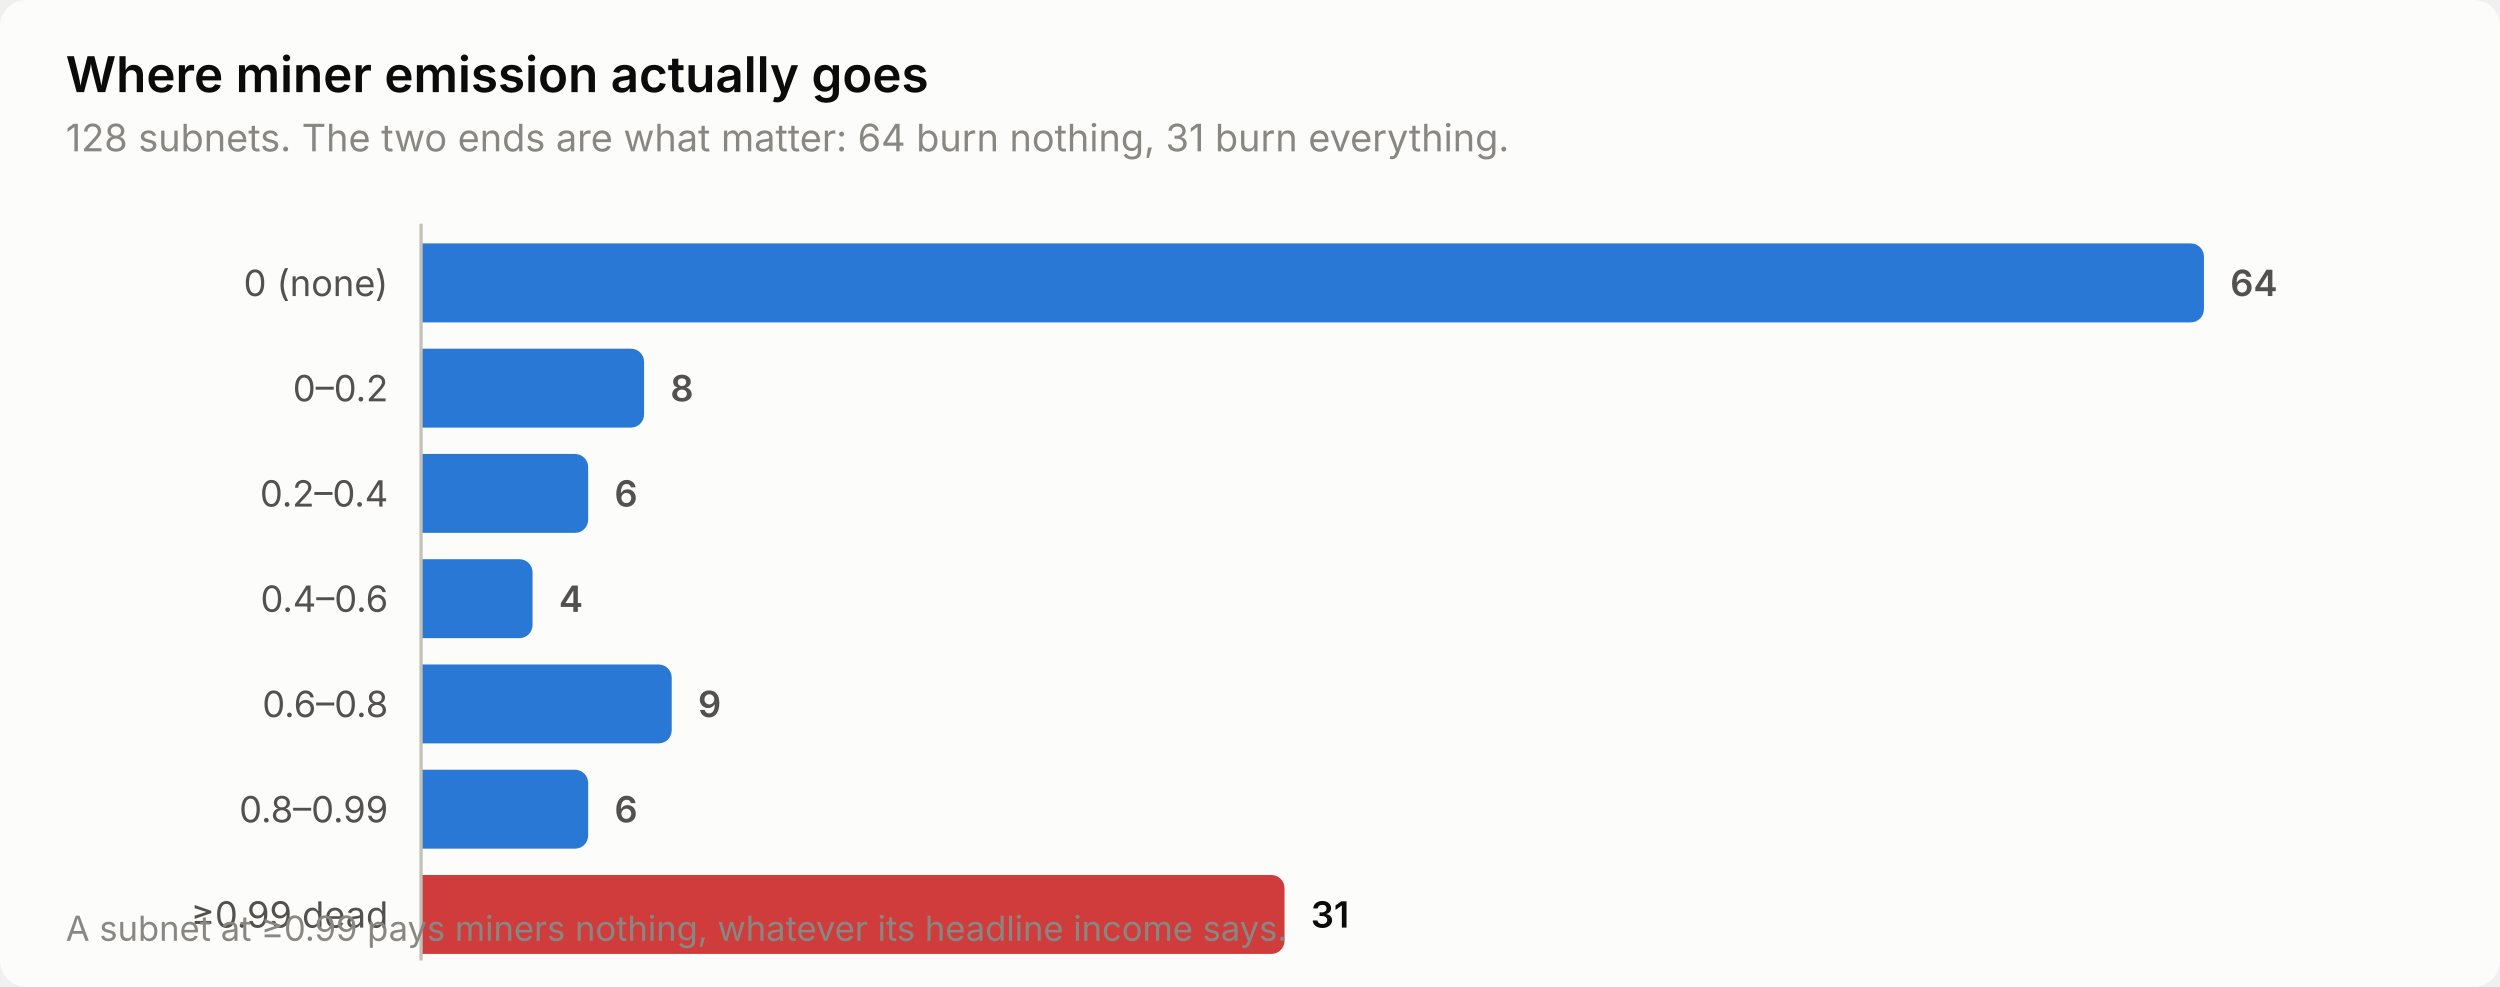
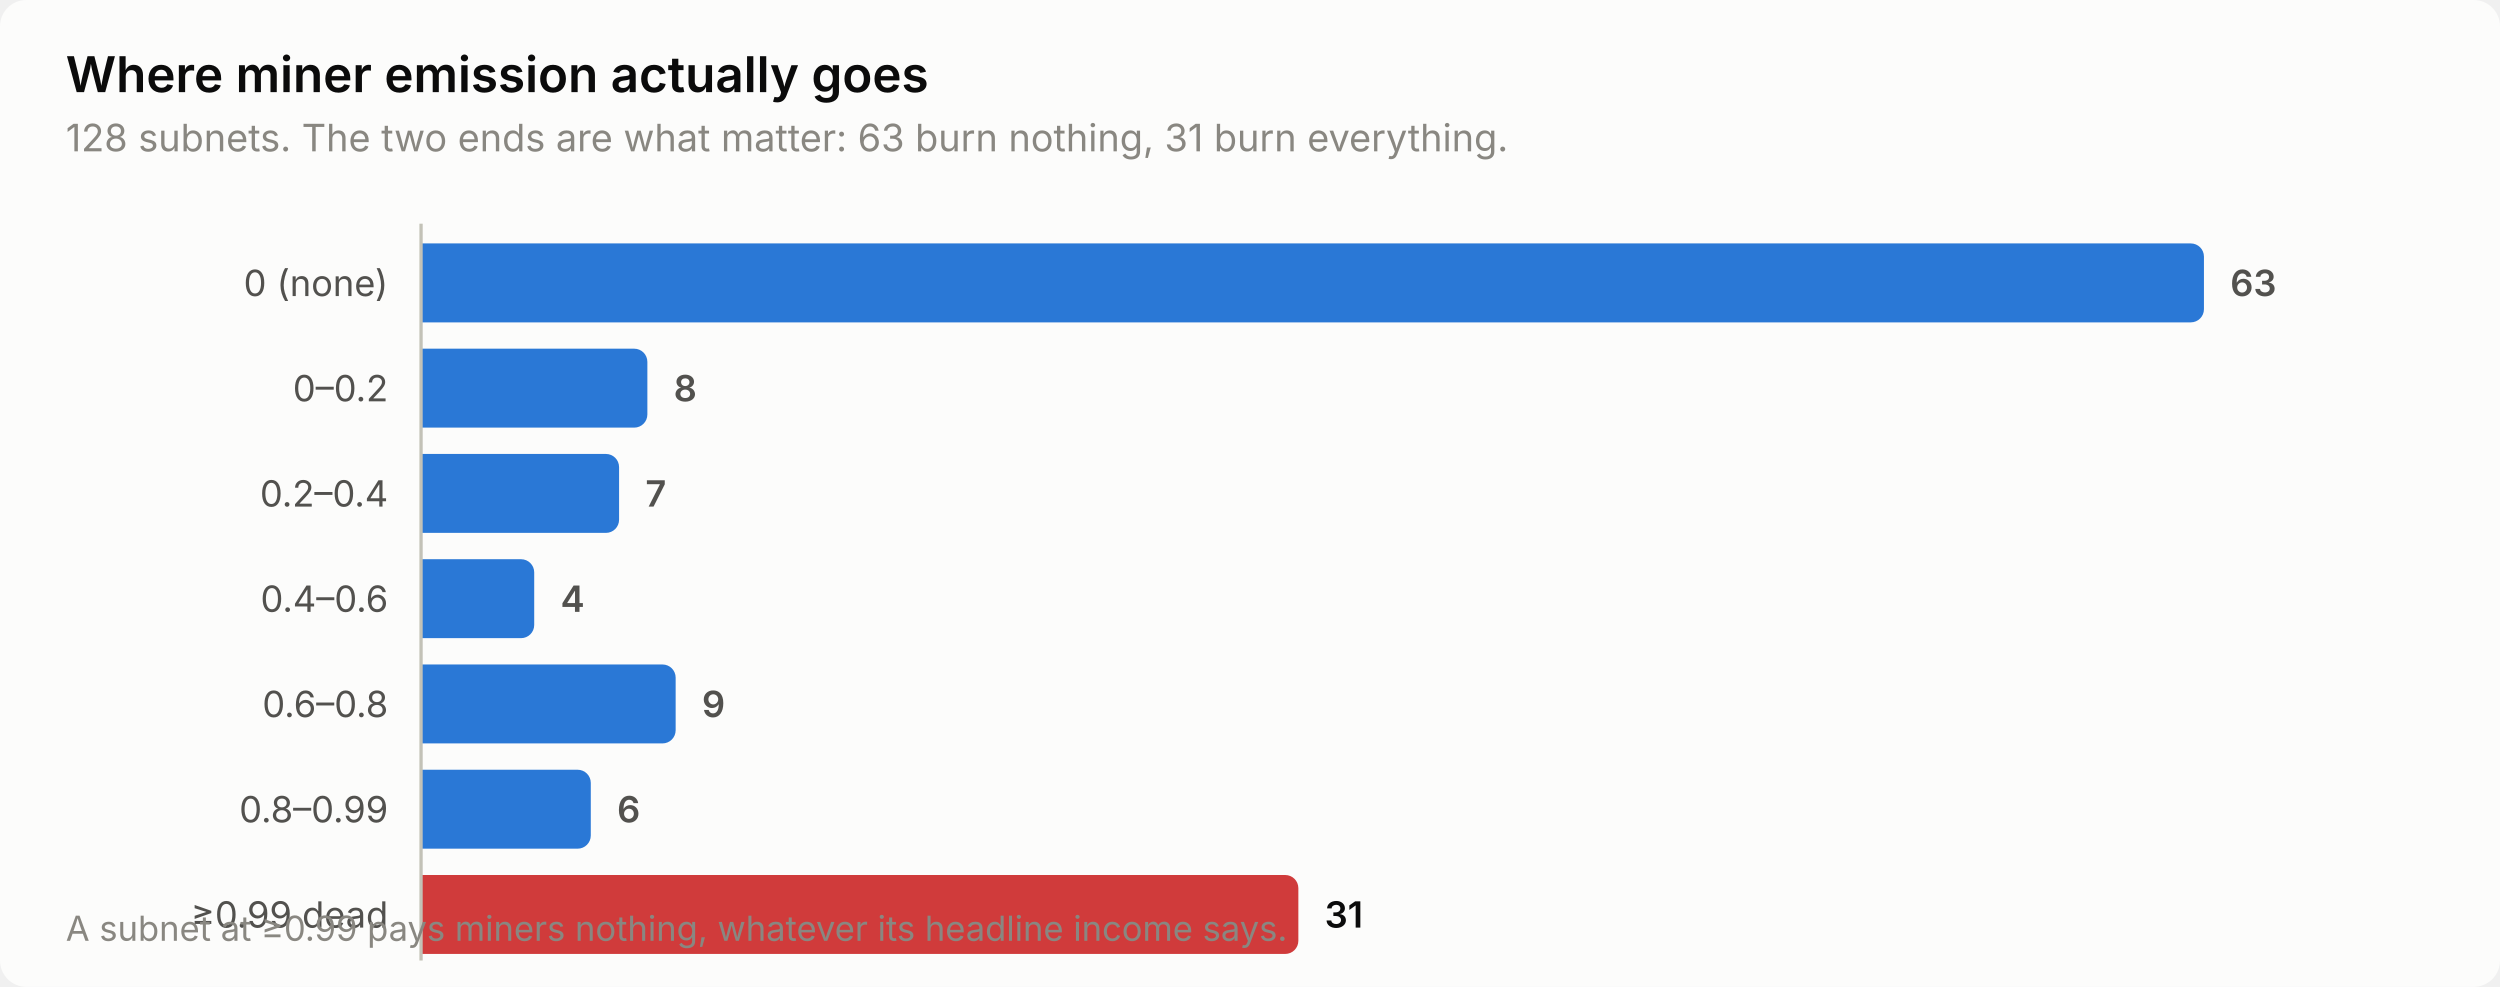
<svg xmlns="http://www.w3.org/2000/svg" width="760" height="300" viewBox="0 0 760 300" role="img" aria-label="Where miner emission actually goes">
  <style>
    text { font-family: system-ui, -apple-system, 'Segoe UI', sans-serif; }
    .t-title { font-size: 15px; font-weight: 600; }
    .t-sub { font-size: 11.5px; }
    .t-lab { font-size: 11px; }
    .t-val { font-size: 11px; font-weight: 600; font-variant-numeric: tabular-nums; }
    .t-tick { font-size: 10.5px; font-variant-numeric: tabular-nums; }

    .surface { fill: #fcfcfb; }
    .ink { fill: #0b0b0b; }
    .ink2 { fill: #52514e; }
    .muted { fill: #898781; }
    .grid { stroke: #e1e0d9; }
    .axis { stroke: #c3c2b7; }
    .accent { fill: #2a78d6; }
    .critical { fill: #d03b3b; }
    .deemph { fill: #d8d7d0; }

    @media (prefers-color-scheme: dark) {
      .surface { fill: #1a1a19; }
      .ink { fill: #ffffff; }
      .ink2 { fill: #c3c2b7; }
      .muted { fill: #898781; }
      .grid { stroke: #2c2c2a; }
      .axis { stroke: #383835; }
      .accent { fill: #3987e5; }
      .deemph { fill: #3a3a37; }
    }
</style>
  <rect class="surface" width="760" height="300" rx="8" />
  <text class="ink t-title" x="20" y="28">Where miner emission actually goes</text>
-   <text class="muted t-sub" x="20" y="46">128 subnets. The two ends are what matter: 64 burn nothing, 31 burn everything.</text>
+   <text class="muted t-sub" x="20" y="46">128 subnets. The two ends are what matter: 63 burn nothing, 31 burn everything.</text>
  <text class="ink2 t-lab" x="118" y="90" text-anchor="end">0 (none)</text>
  <path class="accent" d="M128.0,74.0 H666.0 a4.0,4.0 0 0 1 4.0,4.0 V94.0 a4.0,4.0 0 0 1 -4.0,4.0 H128.0 Z" />
-   <text class="ink2 t-val" x="678.0" y="90">64</text>
+   <text class="ink2 t-val" x="678.0" y="90">63</text>
  <text class="ink2 t-lab" x="118" y="122" text-anchor="end">0–0.2</text>
-   <path class="accent" d="M128.0,106.0 H191.8 a4.0,4.0 0 0 1 4.0,4.0 V126.0 a4.0,4.0 0 0 1 -4.0,4.0 H128.0 Z" />
-   <text class="ink2 t-val" x="203.8" y="122">8</text>
+   <path class="accent" d="M128.0,106.0 H192.8 a4.0,4.0 0 0 1 4.0,4.0 V126.0 a4.0,4.0 0 0 1 -4.0,4.0 H128.0 Z" />
+   <text class="ink2 t-val" x="204.8" y="122">8</text>
  <text class="ink2 t-lab" x="118" y="154" text-anchor="end">0.2–0.4</text>
-   <path class="accent" d="M128.0,138.0 H174.8 a4.0,4.0 0 0 1 4.0,4.0 V158.0 a4.0,4.0 0 0 1 -4.0,4.0 H128.0 Z" />
-   <text class="ink2 t-val" x="186.8" y="154">6</text>
+   <path class="accent" d="M128.0,138.0 H184.2 a4.0,4.0 0 0 1 4.0,4.0 V158.0 a4.0,4.0 0 0 1 -4.0,4.0 H128.0 Z" />
+   <text class="ink2 t-val" x="196.2" y="154">7</text>
  <text class="ink2 t-lab" x="118" y="186" text-anchor="end">0.4–0.6</text>
-   <path class="accent" d="M128.0,170.0 H157.9 a4.0,4.0 0 0 1 4.0,4.0 V190.0 a4.0,4.0 0 0 1 -4.0,4.0 H128.0 Z" />
-   <text class="ink2 t-val" x="169.9" y="186">4</text>
+   <path class="accent" d="M128.0,170.0 H158.4 a4.0,4.0 0 0 1 4.0,4.0 V190.0 a4.0,4.0 0 0 1 -4.0,4.0 H128.0 Z" />
+   <text class="ink2 t-val" x="170.4" y="186">4</text>
  <text class="ink2 t-lab" x="118" y="218" text-anchor="end">0.6–0.8</text>
-   <path class="accent" d="M128.0,202.0 H200.2 a4.0,4.0 0 0 1 4.0,4.0 V222.0 a4.0,4.0 0 0 1 -4.0,4.0 H128.0 Z" />
-   <text class="ink2 t-val" x="212.2" y="218">9</text>
+   <path class="accent" d="M128.0,202.0 H201.4 a4.0,4.0 0 0 1 4.0,4.0 V222.0 a4.0,4.0 0 0 1 -4.0,4.0 H128.0 Z" />
+   <text class="ink2 t-val" x="213.4" y="218">9</text>
  <text class="ink2 t-lab" x="118" y="250" text-anchor="end">0.8–0.99</text>
-   <path class="accent" d="M128.0,234.0 H174.8 a4.0,4.0 0 0 1 4.0,4.0 V254.0 a4.0,4.0 0 0 1 -4.0,4.0 H128.0 Z" />
-   <text class="ink2 t-val" x="186.8" y="250">6</text>
+   <path class="accent" d="M128.0,234.0 H175.6 a4.0,4.0 0 0 1 4.0,4.0 V254.0 a4.0,4.0 0 0 1 -4.0,4.0 H128.0 Z" />
+   <text class="ink2 t-val" x="187.6" y="250">6</text>
  <text class="ink2 t-lab" x="118" y="282" text-anchor="end">≥0.99 dead</text>
-   <path class="critical" d="M128.0,266.0 H386.5 a4.0,4.0 0 0 1 4.0,4.0 V286.0 a4.0,4.0 0 0 1 -4.0,4.0 H128.0 Z" />
-   <text class="ink t-val" x="398.5" y="282">31</text>
+   <path class="critical" d="M128.0,266.0 H390.7 a4.0,4.0 0 0 1 4.0,4.0 V286.0 a4.0,4.0 0 0 1 -4.0,4.0 H128.0 Z" />
+   <text class="ink t-val" x="402.7" y="282">31</text>
  <line class="axis" x1="128" y1="68" x2="128" y2="292" stroke-width="1" />
  <text class="muted t-tick" x="20" y="286">A subnet at ≥0.99 pays miners nothing, whatever its headline income says.</text>
</svg>
